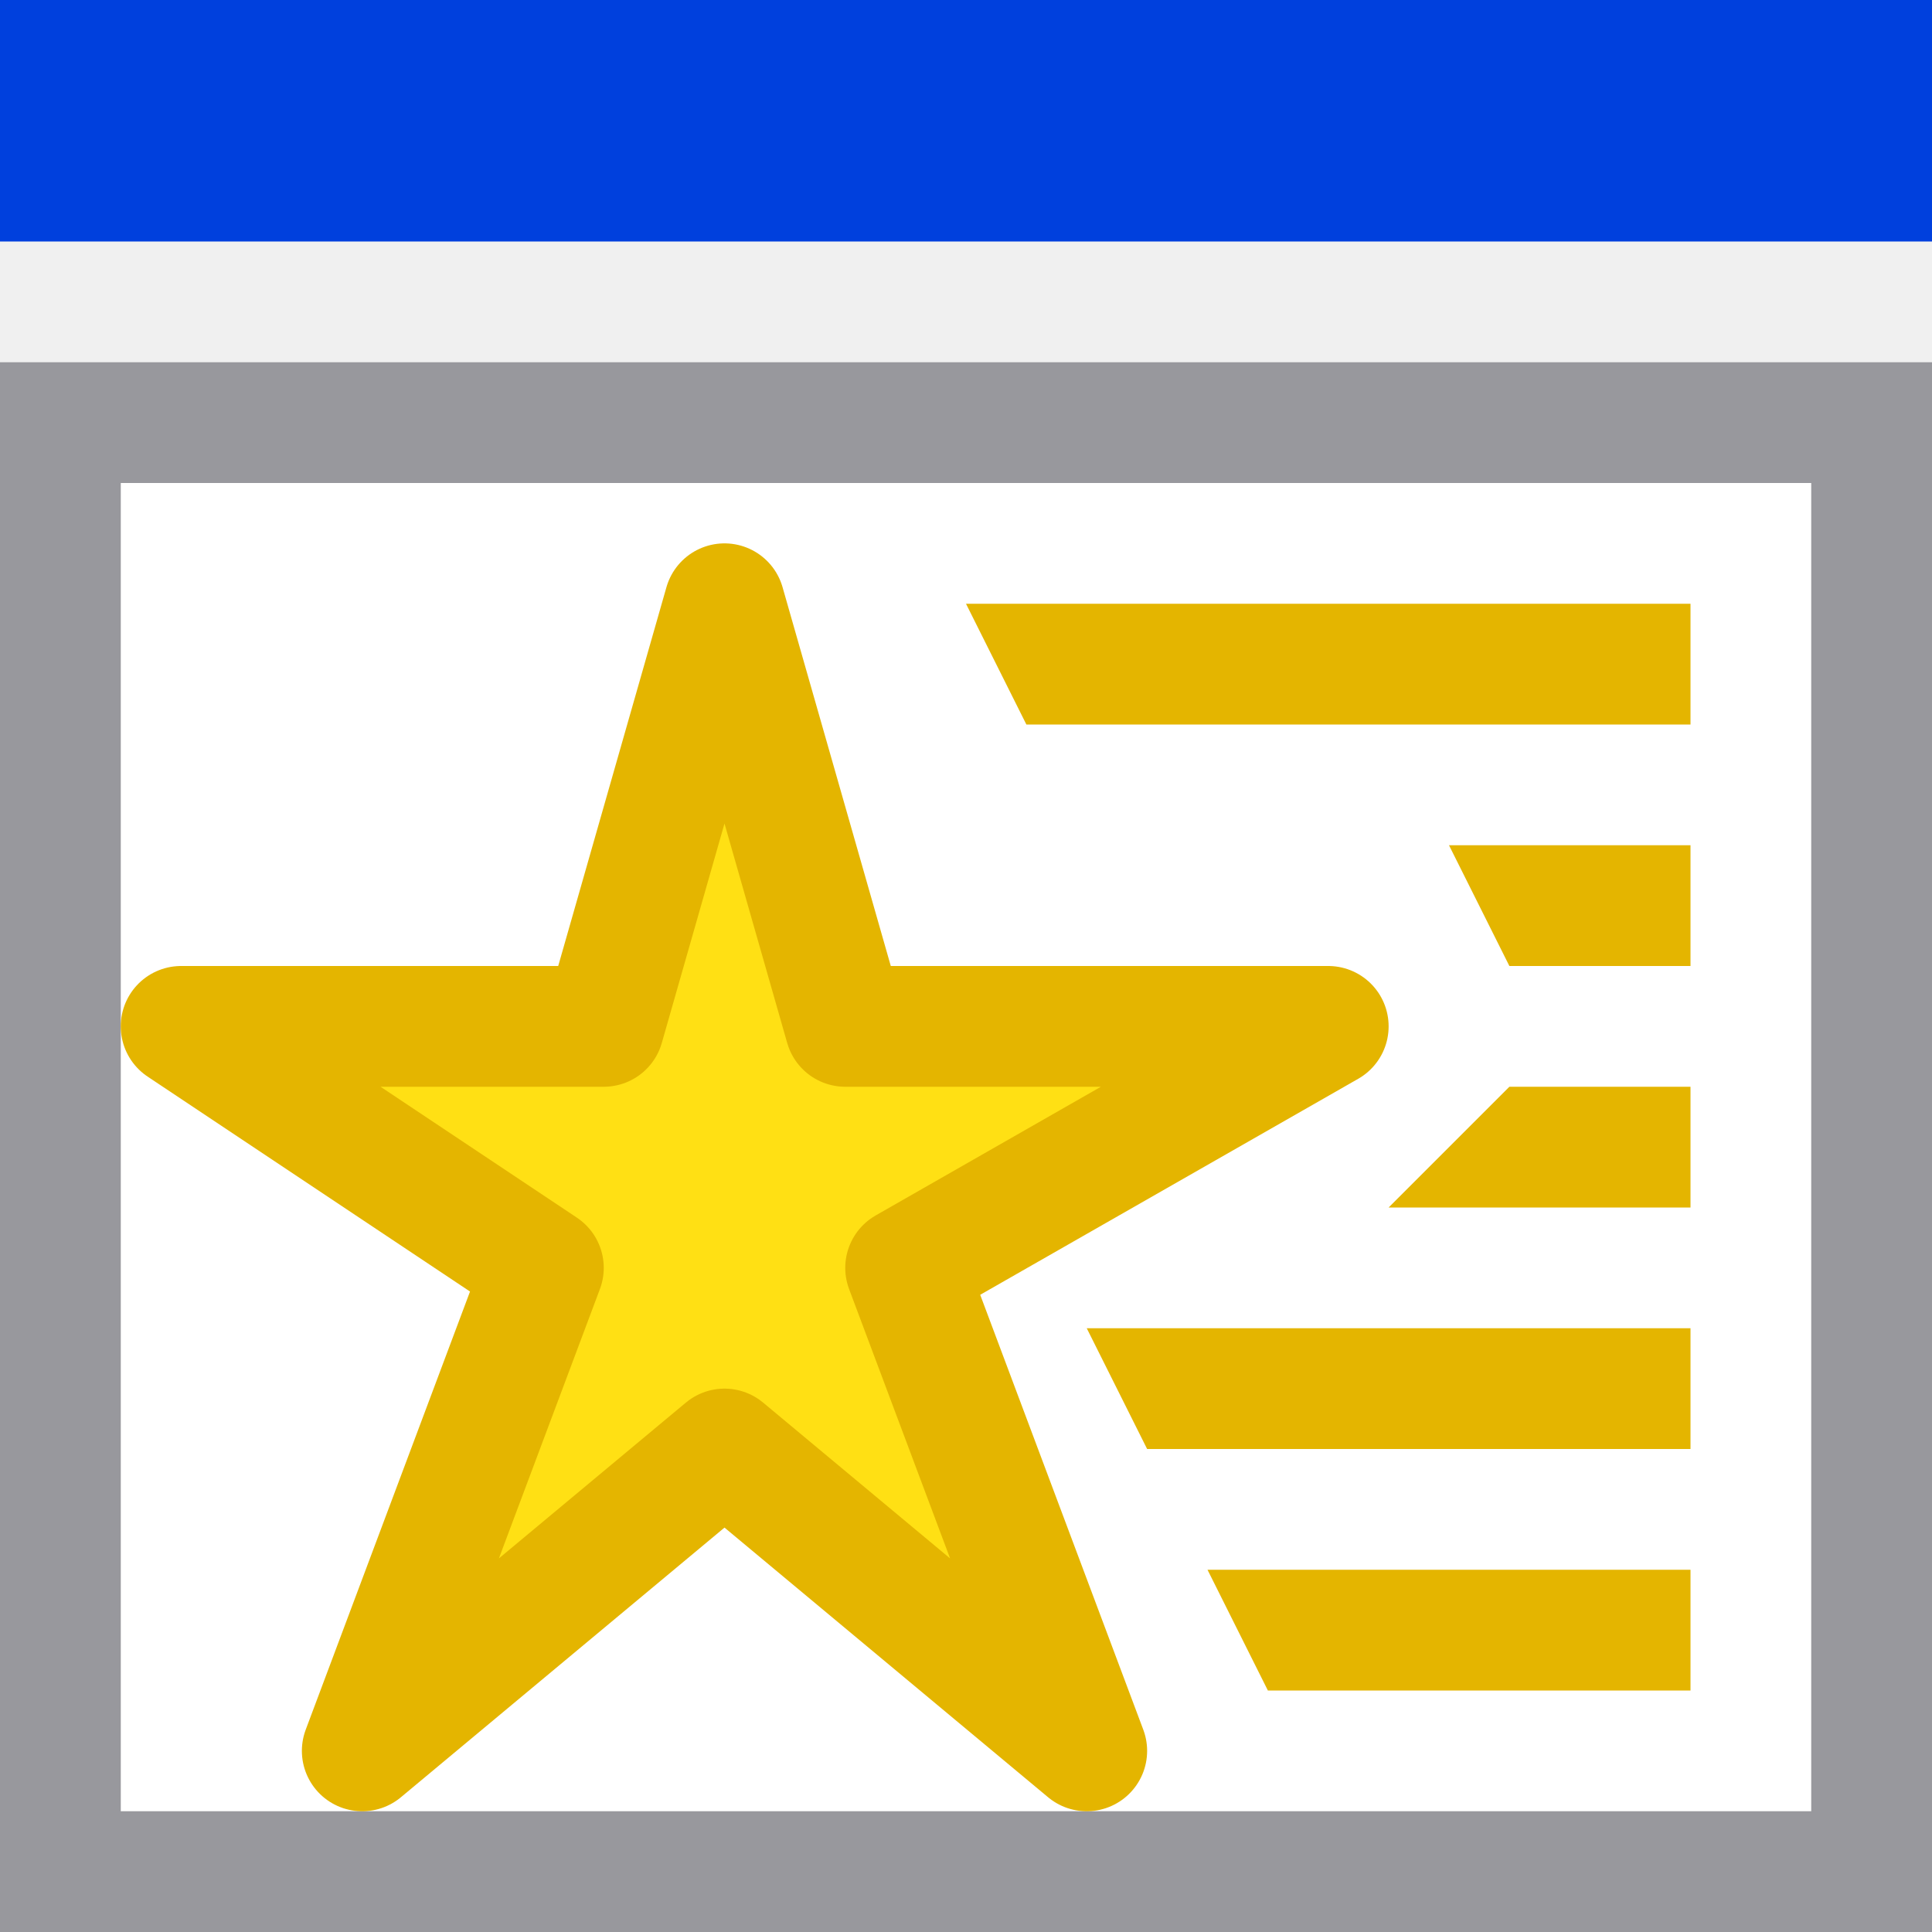
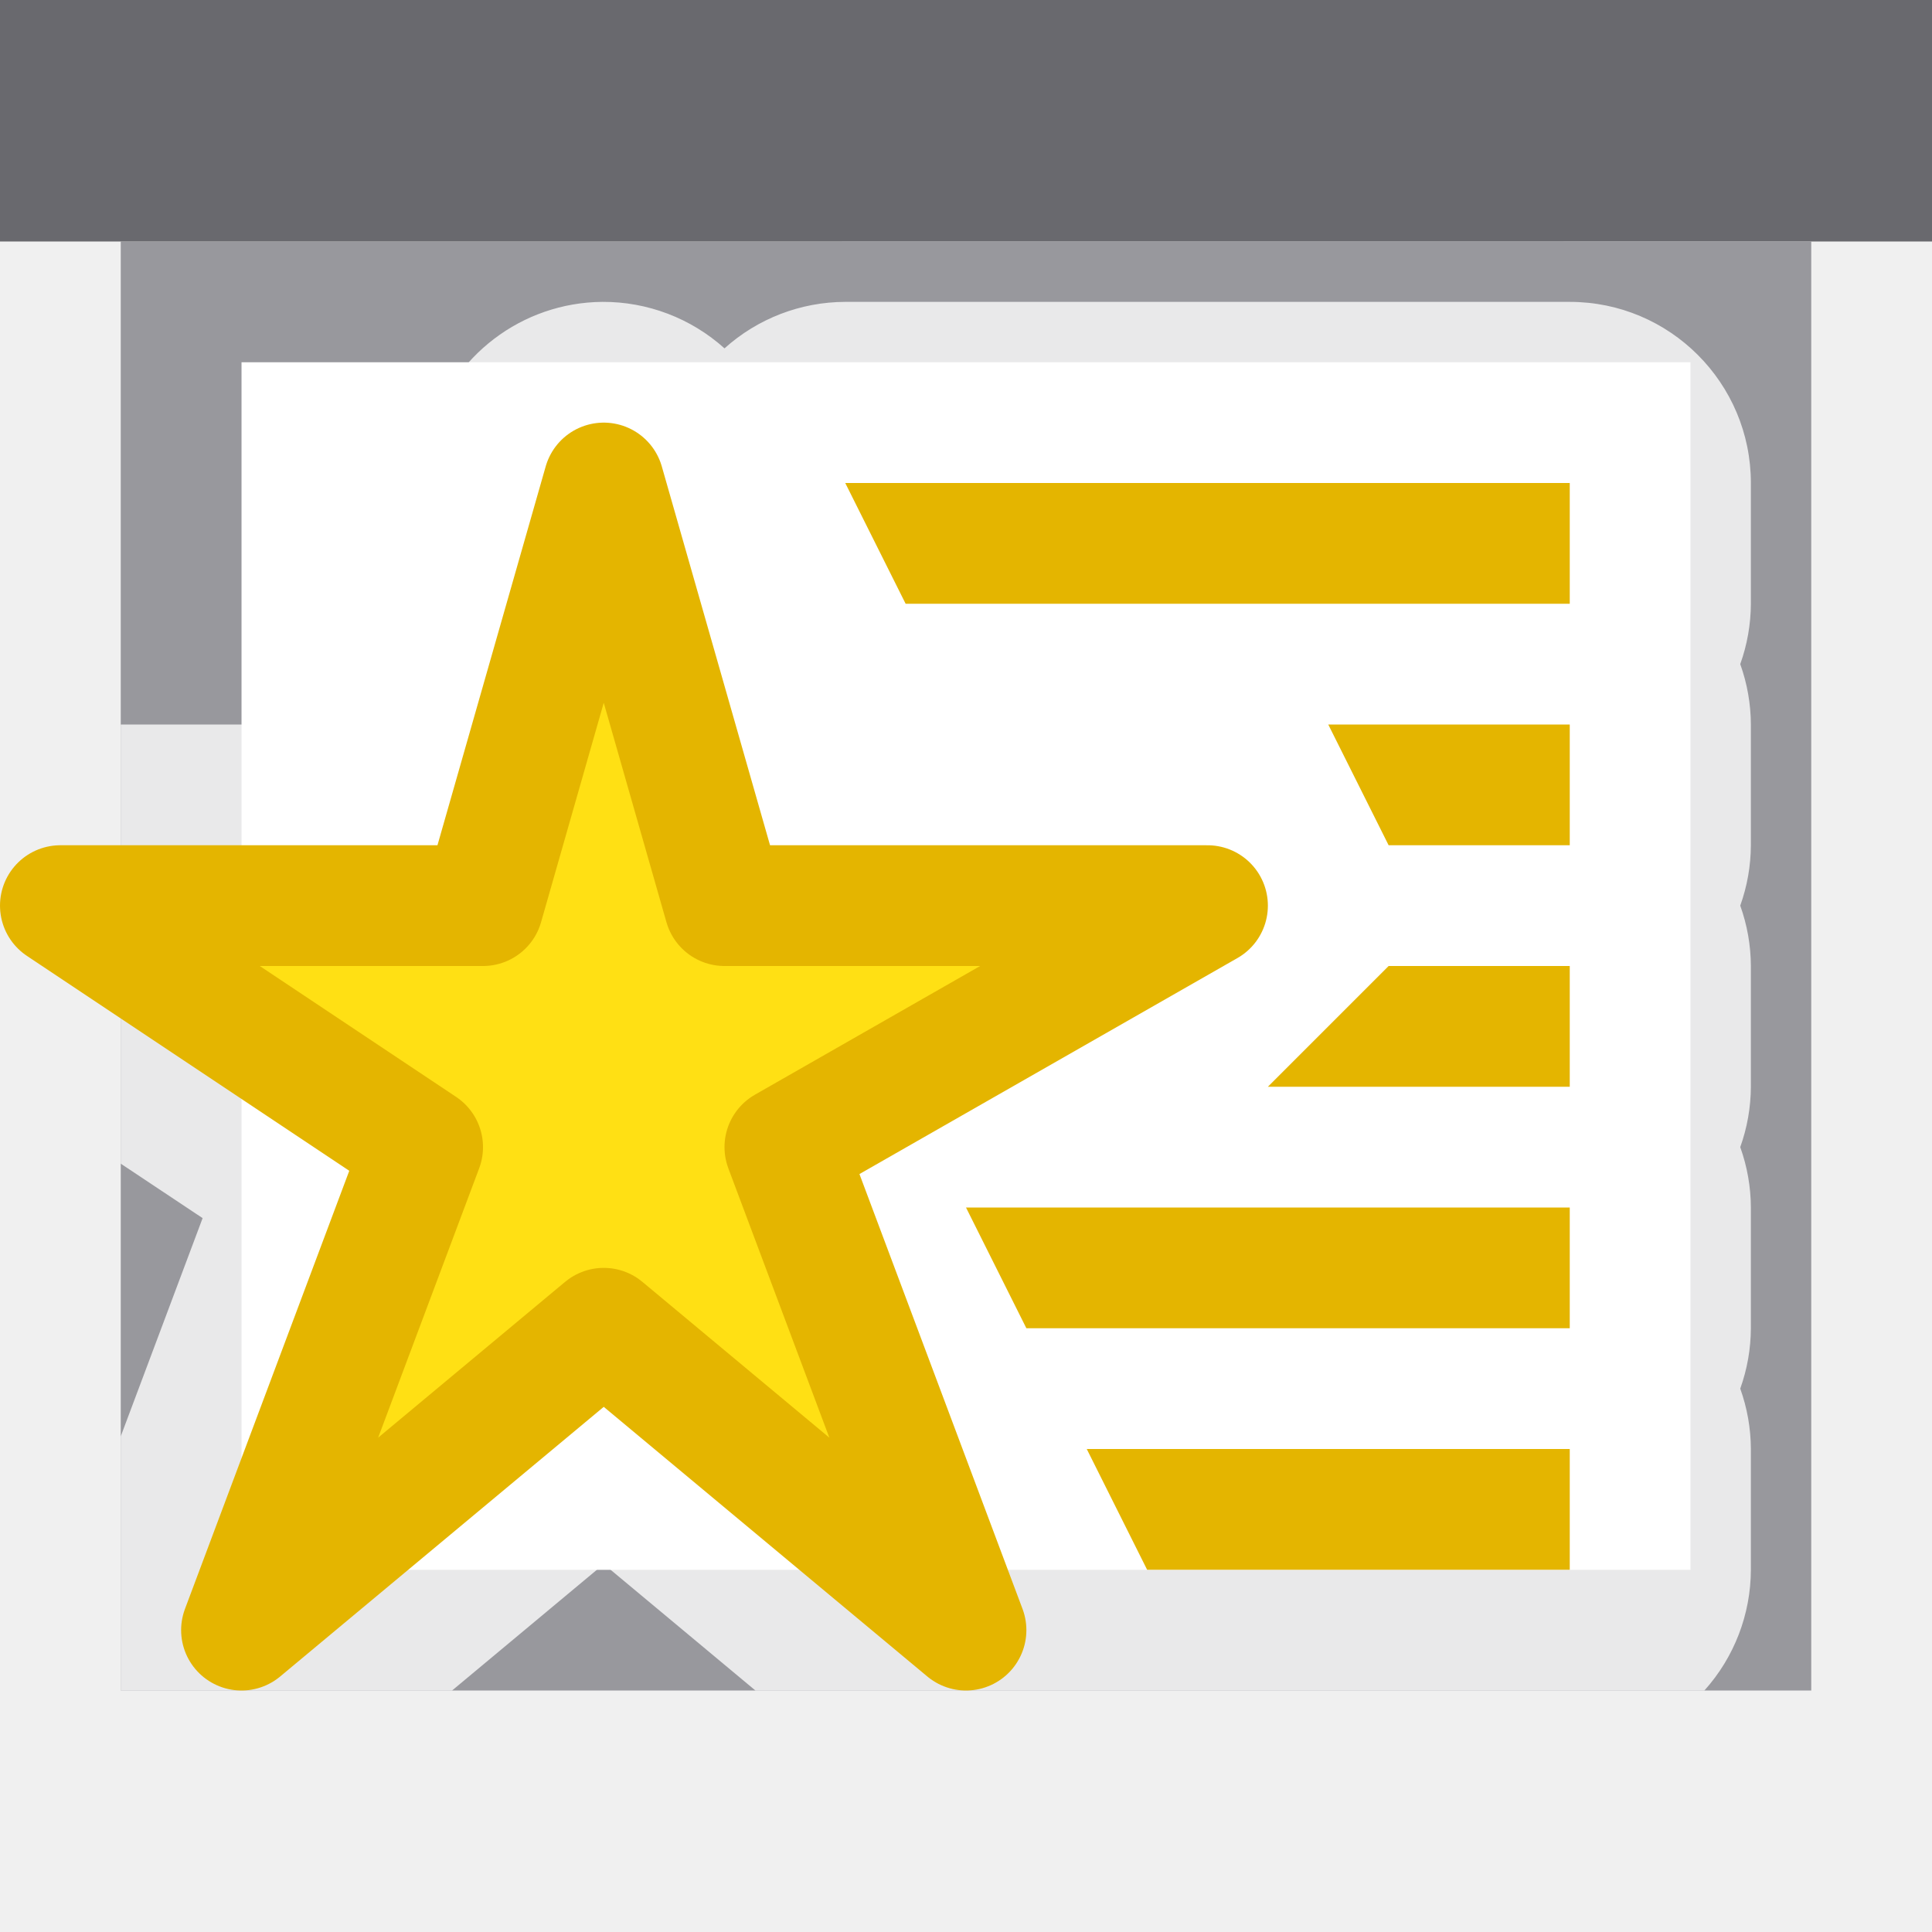
- <svg xmlns="http://www.w3.org/2000/svg" viewBox="0 0 16 16">/&amp;amp;amp;gt;<path d="m1 4h14v11h-14z" fill="#fff" />
-   <path d="m0 3v13h1 8.586 5.414 1v-8.414-3.586-1zm1 1h14v4.586 6.414h-4.414-9.586z" fill="#98989d" />
-   <path d="m0 0h16v2h-16z" fill="#0040dd" />
-   <path d="m6 5-1 3.5h-3.5l3 2-1.5 4 3-2.5 3 2.5-1.5-4 3.5-2h-4z" fill="#ffe014" stroke="#e4b500" stroke-linecap="round" stroke-linejoin="round" />
-   <g fill="#e4b500">
+ <svg xmlns="http://www.w3.org/2000/svg" viewBox="0 0 16 16">/&amp;amp;amp;amp;gt;<path d="m2 3v10h6 2.768 3.232v-1.848-1.305-6.848z" fill="#fff" />
+   <path d="m1 2v12h1 6 3.018 2.982 1v-2.984-.031-4.398-3.586-1zm1 1h12v4.586 2.262 1.305 1.848h-3.232-2.768-6z" fill="#98989d" />
+   <path d="m0 0h16v2h-16z" fill="#69696e" />
+   <path d="m4.988 2.5a1.5 1.5 0 0 0 -1.43 1.088l-.689 2.412h-1.869v3.637l.678.451-.678 1.807v2.105h2.744l1.256-1.047 1.256 1.047h7.859a1.5 1.5 0 0 0 .385-1v-1a1.5 1.5 0 0 0 -.088-.5 1.5 1.5 0 0 0 .088-.5v-1a1.5 1.5 0 0 0 -.088-.5 1.5 1.5 0 0 0 .088-.5v-1a1.5 1.5 0 0 0 -.088-.5 1.5 1.5 0 0 0 .088-.5v-1a1.5 1.5 0 0 0 -.088-.5 1.5 1.5 0 0 0 .088-.5v-1a1.5 1.5 0 0 0 -1.5-1.5h-6a1.5 1.5 0 0 0 -1 .385 1.5 1.5 0 0 0 -1.012-.385z" fill="#fff" fill-opacity=".784" />
+   <path d="m5 4-1 3.5h-3.5l3 2-1.5 4 3-2.5 3 2.5-1.5-4 3.5-2h-4z" fill="#ffe014" stroke="#e4b500" stroke-linecap="round" stroke-linejoin="round" />
+   <g fill="#e4b500" transform="translate(-1 -1)">
    <path d="m8 5 .5 1h5.5v-1z" />
    <path d="m12 7 .5 1h1.5v-1z" />
    <path d="m11.5 10 1-1h1.5v1z" />
    <path d="m9.5 12-.5-1h5v1z" />
    <path d="m10.5 14-.5-1h4v1z" />
  </g>
</svg>
